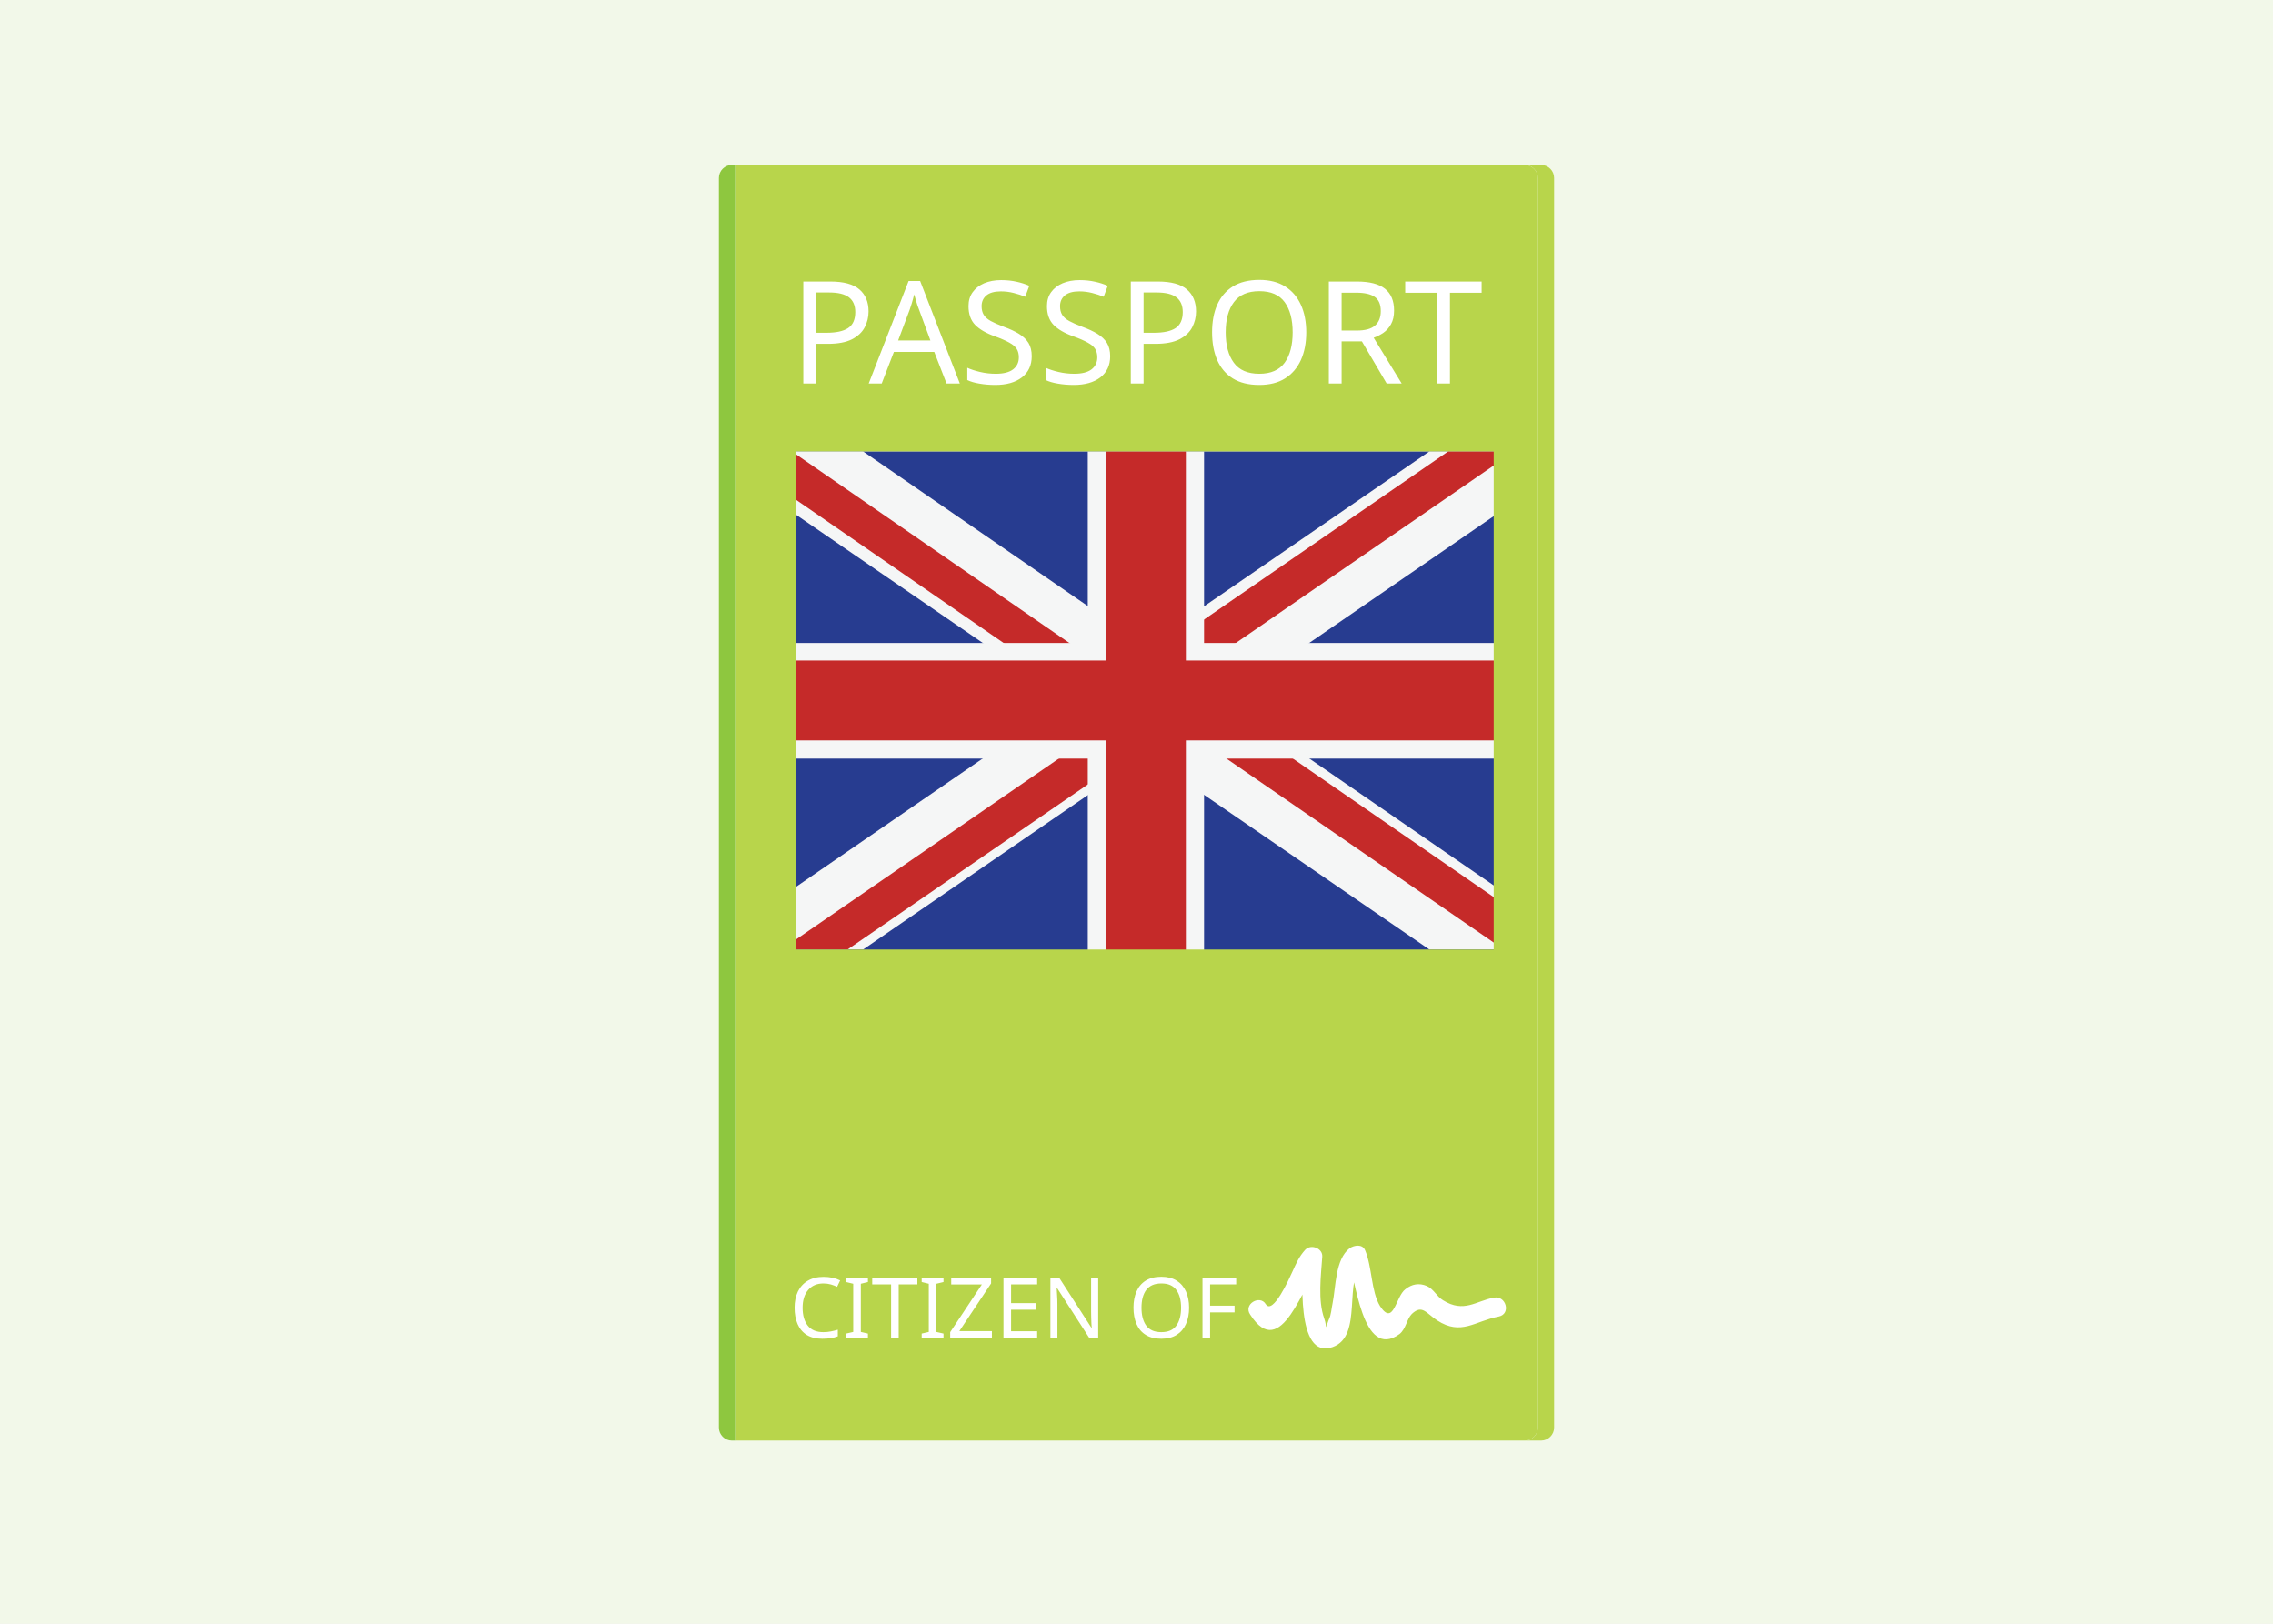
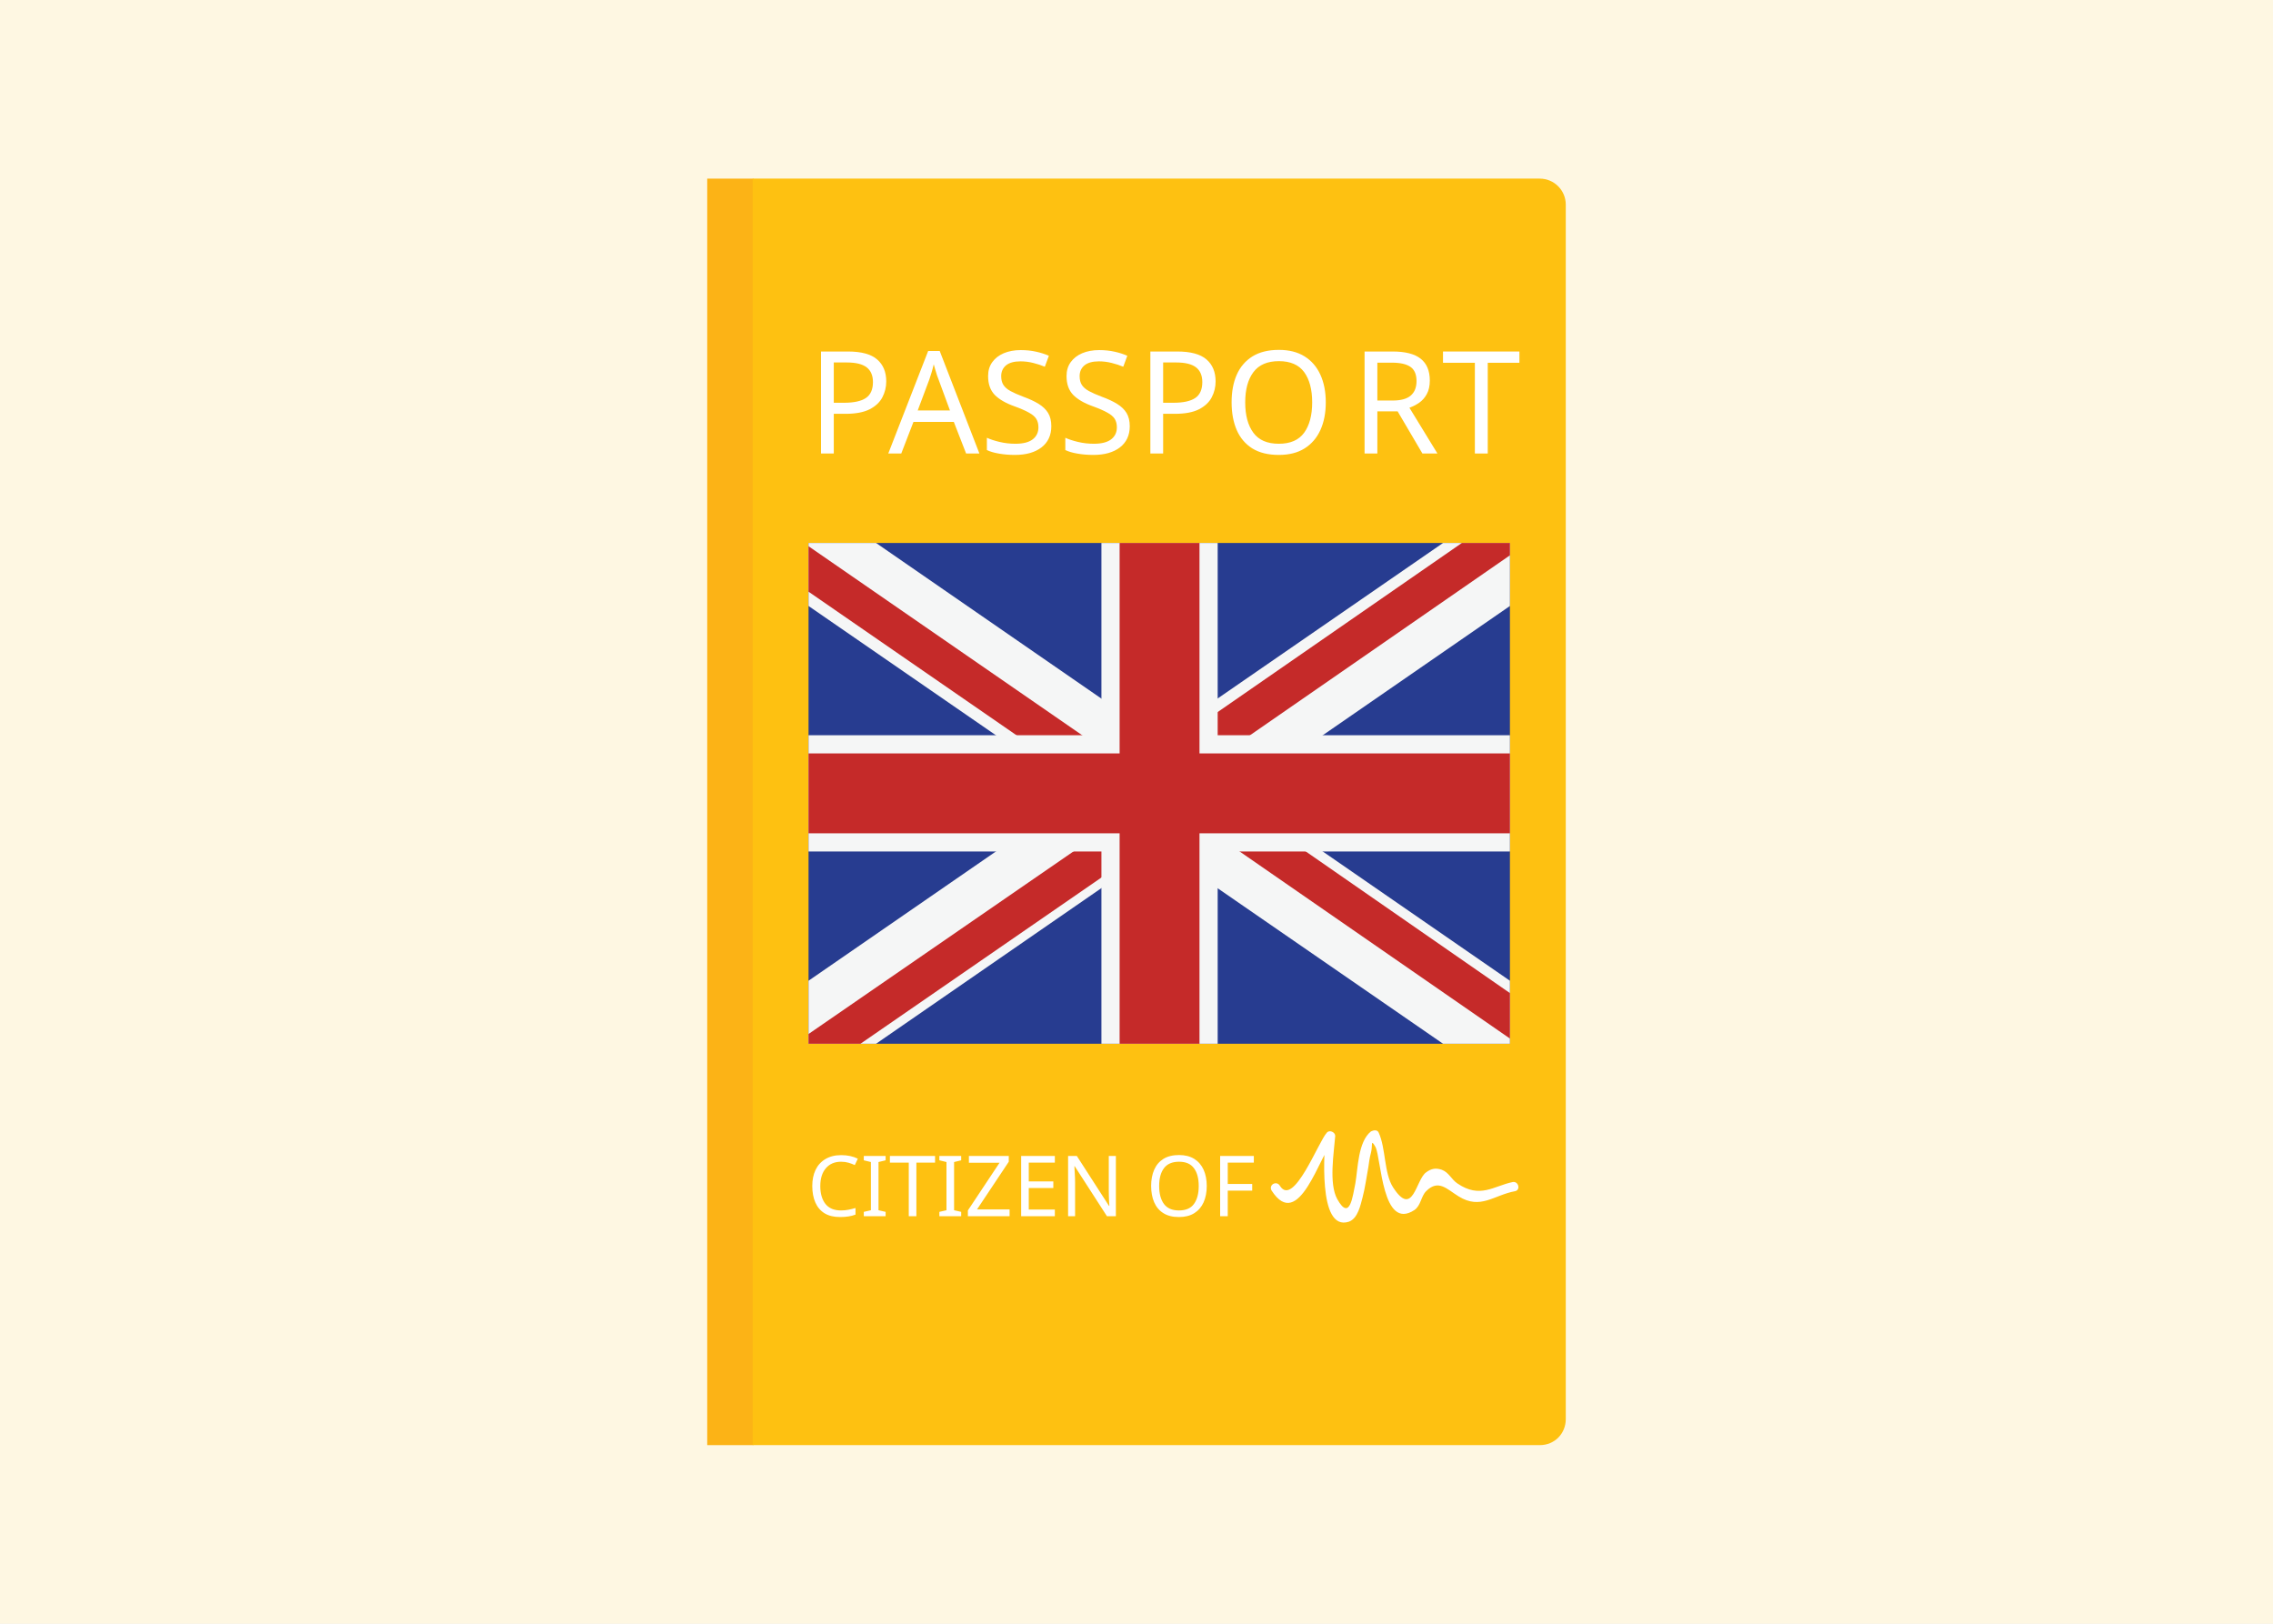
<svg xmlns="http://www.w3.org/2000/svg" version="1.1" x="0px" y="0px" viewBox="0 0 350 250" enable-background="new 0 0 350 250" xml:space="preserve">
-   <g id="Layer_4_1_">
-     <rect fill="#F2F8E9" width="350" height="250" />
+   <font horiz-adv-x="2048">
+     <font-face font-family="Roboto-Bold" units-per-em="2048" underline-position="-150" underline-thickness="100" />
+     <missing-glyph horiz-adv-x="510" />
+     <glyph unicode=" " horiz-adv-x="510" />
+     <glyph unicode="C" horiz-adv-x="1309" d="M1235,495l2,-6C1240,332 1192,208 1094,117C995,25 859,-21 684,-21C509,-21 366,35 257,148C148,261 93,406 93,583l0,289C93,1049 146,1194 253,1307C360,1420 498,1477 669,1477C849,1477 990,1431 1091,1339C1192,1246 1242,1120 1239,961l-2,-6l-284,0C953,1051 930,1125 884,1176C838,1227 766,1252 669,1252C582,1252 512,1217 461,1146C410,1075 384,984 384,874l0,-291C384,472 411,381 465,310C519,239 592,203 684,203C775,203 843,228 887,277C930,326 952,398 952,495z" />
+     <glyph unicode="E" horiz-adv-x="1176" d="M1031,640l-603,0l0,-416l705,0l0,-224l-997,0l0,1456l995,0l0,-225l-703,0l0,-366l603,0z" />
+     <glyph unicode="F" horiz-adv-x="1182" d="M1038,605l-610,0l0,-605l-292,0l0,1456l1004,0l0,-225l-712,0l0,-401l610,0z" />
+     <glyph unicode="I" horiz-adv-x="601" d="M446,0l-292,0l0,1456l292,0z" />
+     <glyph unicode="N" horiz-adv-x="1450" d="M1313,0l-291,0l-588,995l-6,-1l0,-994l-292,0l0,1456l292,0l588,-994l6,1l0,993l291,0z" />
+     <glyph unicode="O" horiz-adv-x="1399" d="M1307,597C1307,418 1251,271 1138,154C1025,37 878,-21 697,-21C518,-21 372,37 260,154C148,271 92,418 92,597l0,262C92,1037 148,1185 260,1302C371,1419 517,1477 696,1477C877,1477 1024,1419 1137,1302C1250,1185 1307,1037 1307,859M1015,861C1015,974 987,1067 930,1140C873,1213 795,1249 696,1249C597,1249 520,1213 465,1141C410,1068 383,975 383,861l0,-264C383,482 411,388 466,315C521,242 598,206 697,206C797,206 875,242 931,315C987,388 1015,482 1015,597z" />
+     <glyph unicode="T" horiz-adv-x="1169" d="M1142,1231l-412,0l0,-1231l-292,0l0,1231l-410,0l0,225l1114,0z" />
+     <glyph unicode="Z" horiz-adv-x="1206" d="M430,224l712,0l0,-224l-1065,0l0,152l692,1079l-691,0l0,225l1047,0l0,-146z" />
+   </font>
+   <font horiz-adv-x="2048">
+     <font-face font-family="Roboto-Black" units-per-em="2048" underline-position="-150" underline-thickness="100" />
+     <missing-glyph horiz-adv-x="510" />
+     <glyph unicode="A" horiz-adv-x="1300" d="M888,283l-459,0l-82,-283l-340,0l470,1456l363,0l471,-1456l-340,0M504,543l309,0l-152,521l-6,0z" />
+     <glyph unicode="O" horiz-adv-x="1400" d="M1318,597C1318,418 1261,270 1148,154C1034,37 885,-21 702,-21C517,-21 368,37 253,154C138,270 81,418 81,597l0,262C81,1038 138,1185 253,1302C367,1419 516,1477 700,1477C883,1477 1031,1419 1146,1302C1261,1185 1318,1038 1318,859M981,861C981,965 957,1050 908,1117C859,1184 789,1217 700,1217C609,1217 539,1184 491,1118C442,1051 418,966 418,861l0,-264C418,492 443,406 492,339C541,272 611,239 702,239C791,239 859,272 908,339C957,406 981,492 981,597z" />
+     <glyph unicode="P" horiz-adv-x="1344" d="M453,499l0,-499l-339,0l0,1456l591,0C878,1456 1015,1412 1116,1324C1217,1235 1268,1120 1268,977C1268,834 1217,718 1116,631C1015,543 878,499 705,499M453,759l252,0C778,759 834,779 873,820C911,860 930,912 930,975C930,1040 911,1093 873,1134C834,1175 778,1196 705,1196l-252,0z" />
+     <glyph unicode="R" horiz-adv-x="1352" d="M453,558l0,-558l-339,0l0,1456l560,0C843,1456 976,1417 1075,1339C1174,1261 1223,1154 1223,1019C1223,944 1203,879 1164,825C1124,771 1065,727 988,693C1077,668 1142,626 1181,567C1220,508 1239,434 1239,346l0,-92C1239,216 1245,173 1256,124C1267,75 1287,41 1315,20l0,-20l-348,0C940,21 923,57 915,110C906,163 902,211 902,256l0,88C902,413 884,466 847,503C810,540 757,558 686,558M453,818l223,0C744,818 796,834 832,865C868,896 886,940 886,998C886,1057 868,1105 831,1142C794,1178 741,1196 674,1196l-221,0z" />
+     <glyph unicode="S" horiz-adv-x="1293" d="M887,386C887,437 870,477 836,505C802,533 741,563 653,594C469,652 333,714 244,781C155,847 111,943 111,1068C111,1190 164,1289 270,1364C375,1439 509,1477 672,1477C833,1477 966,1436 1069,1353C1172,1270 1221,1163 1218,1032l-2,-6l-328,0C888,1084 868,1131 829,1168C790,1204 735,1222 666,1222C598,1222 545,1207 506,1177C467,1147 448,1110 448,1066C448,1023 468,989 507,964C546,938 619,906 726,867C891,818 1016,757 1100,685C1183,613 1225,514 1225,388C1225,260 1175,160 1076,88C976,15 844,-21 679,-21C514,-21 371,21 250,104C129,187 71,306 74,462l2,6l329,0C405,384 428,324 473,288C518,252 587,234 679,234C749,234 801,248 836,276C870,304 887,341 887,386z" />
+     <glyph unicode="T" horiz-adv-x="1153" d="M1130,1196l-384,0l0,-1196l-339,0l0,1196l-381,0l0,260l1104,0z" />
+   </font>
+   <g id="Layer_7">
+     <rect fill="#FEF7E2" width="350" height="250" />
  </g>
-   <g id="Layer_3">
-     <g>
-       <g id="Layer_1_1_">
-         <rect x="122.5" y="69.5" fill="#273C90" width="107.9" height="76.8" />
-       </g>
-       <g id="Layer_3_1_">
-         <polygon fill="#F5F6F6" points="122.5,146.2 132.9,146.2 230.4,79.2 230.4,69.5 220.1,69.5 122.5,136.6    " />
-         <polygon fill="#F5F6F6" points="230.4,146.2 220.1,146.2 122.5,79.2 122.5,69.5 132.9,69.5 230.4,136.6    " />
-       </g>
-       <g id="Layer_4">
-         <polygon fill="#C52A29" points="230.4,69.5 230.4,71.4 173,110.9 169.7,106.2 223,69.5    " />
-         <polygon fill="#C52A29" points="174.9,115.7 130.5,146.2 122.5,146.2 122.5,144.7 171.6,110.9    " />
-         <polygon fill="#C52A29" points="122.5,76.9 174.7,112.9 178,108.2 122.5,69.9    " />
-         <polygon fill="#C52A29" points="175.2,107.4 230.4,145.4 230.4,138.4 178.5,102.6    " />
-       </g>
-       <g id="Layer_2_1_">
-         <rect x="167.5" y="69.5" fill="#F5F6F6" width="17.9" height="76.8" />
-         <rect x="122.5" y="99" fill="#F5F6F6" width="107.9" height="17.8" />
-         <rect x="122.5" y="101.7" fill="#C52A29" width="107.9" height="12.3" />
-         <rect x="170.3" y="69.5" fill="#C52A29" width="12.3" height="76.8" />
-       </g>
+   <g id="Layer_2">
+     <rect x="108.9" y="27.5" fill="#FCB316" width="7.1" height="195" />
+     <path fill="#FEC111" d="M237.1,222.5H115.9v-195h121.2c2.2,0,4,1.8,4,4v187C241.1,220.7,239.4,222.5,237.1,222.5z" />
+   </g>
+   <g id="Layer_5">
+     <g id="Layer_1_1_">
+       <rect x="124.5" y="83.6" fill="#273C90" width="108" height="77.1" />
+     </g>
+     <g id="Layer_3">
+       <polygon fill="#F5F6F6" points="124.5,160.7 134.9,160.7 232.5,93.3 232.5,83.6 222.2,83.6 124.5,151   " />
+       <polygon fill="#F5F6F6" points="232.5,160.7 222.2,160.7 124.5,93.3 124.5,83.6 134.9,83.6 232.5,151   " />
+     </g>
+     <g id="Layer_4">
+       <polygon fill="#C52A29" points="232.5,83.6 232.5,85.5 175,125.3 171.8,120.5 225.1,83.6   " />
+       <polygon fill="#C52A29" points="177,130 132.5,160.7 124.5,160.7 124.5,159.2 173.7,125.3   " />
+       <polygon fill="#C52A29" points="124.5,91.1 176.8,127.2 180.1,122.5 124.5,84.1   " />
+       <polygon fill="#C52A29" points="177.3,121.7 232.5,159.9 232.5,152.9 180.6,116.9   " />
+     </g>
+     <g id="Layer_2_1_">
+       <rect x="169.6" y="83.6" fill="#F5F6F6" width="17.9" height="77.1" />
+       <rect x="124.5" y="113.2" fill="#F5F6F6" width="108" height="17.9" />
+       <rect x="124.5" y="116" fill="#C52A29" width="108" height="12.3" />
+       <rect x="172.4" y="83.6" fill="#C52A29" width="12.3" height="77.1" />
    </g>
  </g>
-   <g id="Layer_1">
-     <g id="XMLID_1_">
-       <g>
-         <path fill="#B8D54B" d="M239.3,27.4v192.4c0,1.1-0.9,2-2,2h-2.5c1.1,0,2-0.9,2-2V27.4c0-1.1-0.9-2-2-2h2.5     C238.4,25.4,239.3,26.3,239.3,27.4z" />
-         <path fill="#B8D54B" d="M236.8,27.4v192.4c0,1.1-0.9,2-2,2H113.2V25.4h121.6C235.9,25.4,236.8,26.3,236.8,27.4z M230,146.2V69.5     H122.6v76.7H230z" />
-         <path fill="#8EC73F" d="M113.2,25.4v196.4h-0.5c-1.1,0-2-0.9-2-2V27.4c0-1.1,0.9-2,2-2H113.2z" />
-       </g>
-       <g>
- 		</g>
-     </g>
+   <g id="Layer_6" display="none">
+     <rect x="124.5" y="83.6" display="inline" opacity="0.52" fill="#B72025" width="108" height="77.1" />
  </g>
-   <g id="Layer_2">
-     <text transform="matrix(1 0 0 1 121.558 206)" fill="#FFFFFF" font-family="'Roboto-Black'" font-size="13">CITIZEN OF</text>
-     <text transform="matrix(1 0 0 1 121.5578 59.0433)" fill="#FFFFFF" font-family="'Roboto-Black'" font-size="22">PASSPORT</text>
+   <g id="Layer_4_1_">
+     <text transform="matrix(1 0 0 1 124.2784 187.2566)" fill="#FFFFFF" font-family="'Roboto-Bold'" font-size="13">CITIZEN OF</text>
+     <text transform="matrix(1 0 0 1 124.2783 69.8233)">
+       <tspan x="0" y="0" fill="#FFFFFF" font-family="'Roboto-Black'" font-size="22" letter-spacing="-1">P</tspan>
+       <tspan x="12.5" y="0" fill="#FFFFFF" font-family="'Roboto-Black'" font-size="22">ASSPO</tspan>
+       <tspan x="83.7" y="0" fill="#FFFFFF" font-family="'Roboto-Black'" font-size="22">R</tspan>
+       <tspan x="97.7" y="0" fill="#FFFFFF" font-family="'Roboto-Black'" font-size="22">T</tspan>
+     </text>
    <g>
      <g>
-         <path fill="#FFFFFF" d="M192.5,202.4c4.8,7.5,8.2-4.9,10.8-7.8c-0.9-0.4-1.7-0.7-2.6-1.1c-0.1,2.3-1.3,16,4.5,13.9     c4.8-1.7,1.5-10.5,4.8-13.1c-0.8-0.1-1.6-0.2-2.4-0.3c1.1,2.4,2.1,15.6,7.9,11.4c1-0.8,1.1-2.3,1.9-3.1c1.6-1.5,2.2-0.1,3.9,1     c3.7,2.4,5.8,0.1,9.5-0.6c1.9-0.4,1.1-3.3-0.8-2.9c-2.7,0.5-4.6,2.4-7.8,0.4c-1-0.6-1.4-1.7-2.5-2.2c-1.2-0.5-2.3-0.3-3.3,0.5     c-1.5,1.1-1.8,5.8-3.9,2.6c-1.4-2.3-1.2-6-2.3-8.6c-0.4-1-1.7-0.8-2.4-0.3c-2.2,1.7-2.1,5.9-2.6,8.4c-0.2,0.9-0.2,1.8-0.6,2.6     c-0.7,1.8-0.2,1.2-0.7-0.2c-1-2.8-0.5-6.6-0.3-9.5c0.1-1.3-1.7-2-2.6-1.1c-1,1.1-1.4,2.1-2,3.4c-0.5,1.1-3,6.7-4.1,5     C194,199.3,191.4,200.8,192.5,202.4L192.5,202.4z" />
+         <path fill="#FFFFFF" d="M195.8,183.3c4.2,6.5,7.4-5.5,9.6-7.9c-0.4-0.2-0.9-0.4-1.3-0.5c-0.1,1.7-1.3,14.8,3.6,13.2     c1.4-0.5,1.8-2.6,2.1-3.7c0.4-1.5,0.6-3.1,0.9-4.7c0.1-0.7,0.2-1.5,0.4-2.2c0.3-1.1-0.1-2.3,0.7-0.9c0.9,1.7,1,13,6,9.7     c1-0.7,1-2.1,1.8-2.9c1.9-1.9,3.2-0.3,5,0.8c3.4,2.1,5.4-0.2,8.7-0.8c0.9-0.2,0.5-1.6-0.4-1.4c-2.9,0.6-5,2.6-8.5,0.2     c-0.9-0.6-1.3-1.7-2.4-2.1c-0.9-0.3-1.6-0.2-2.4,0.4c-1.6,1.1-2,7.1-5.1,2.3c-1.4-2.2-1.1-6-2.2-8.4c-0.2-0.5-0.8-0.4-1.2-0.2     c-2,1.6-2,5.7-2.4,8c-0.4,1.8-0.8,6-2.8,2.4c-1.3-2.4-0.5-7.1-0.3-9.7c0-0.6-0.9-1-1.3-0.5c-1.3,1.4-5.1,11.5-7.2,8.2     C196.6,181.7,195.3,182.4,195.8,183.3L195.8,183.3z" />
      </g>
    </g>
  </g>
</svg>
